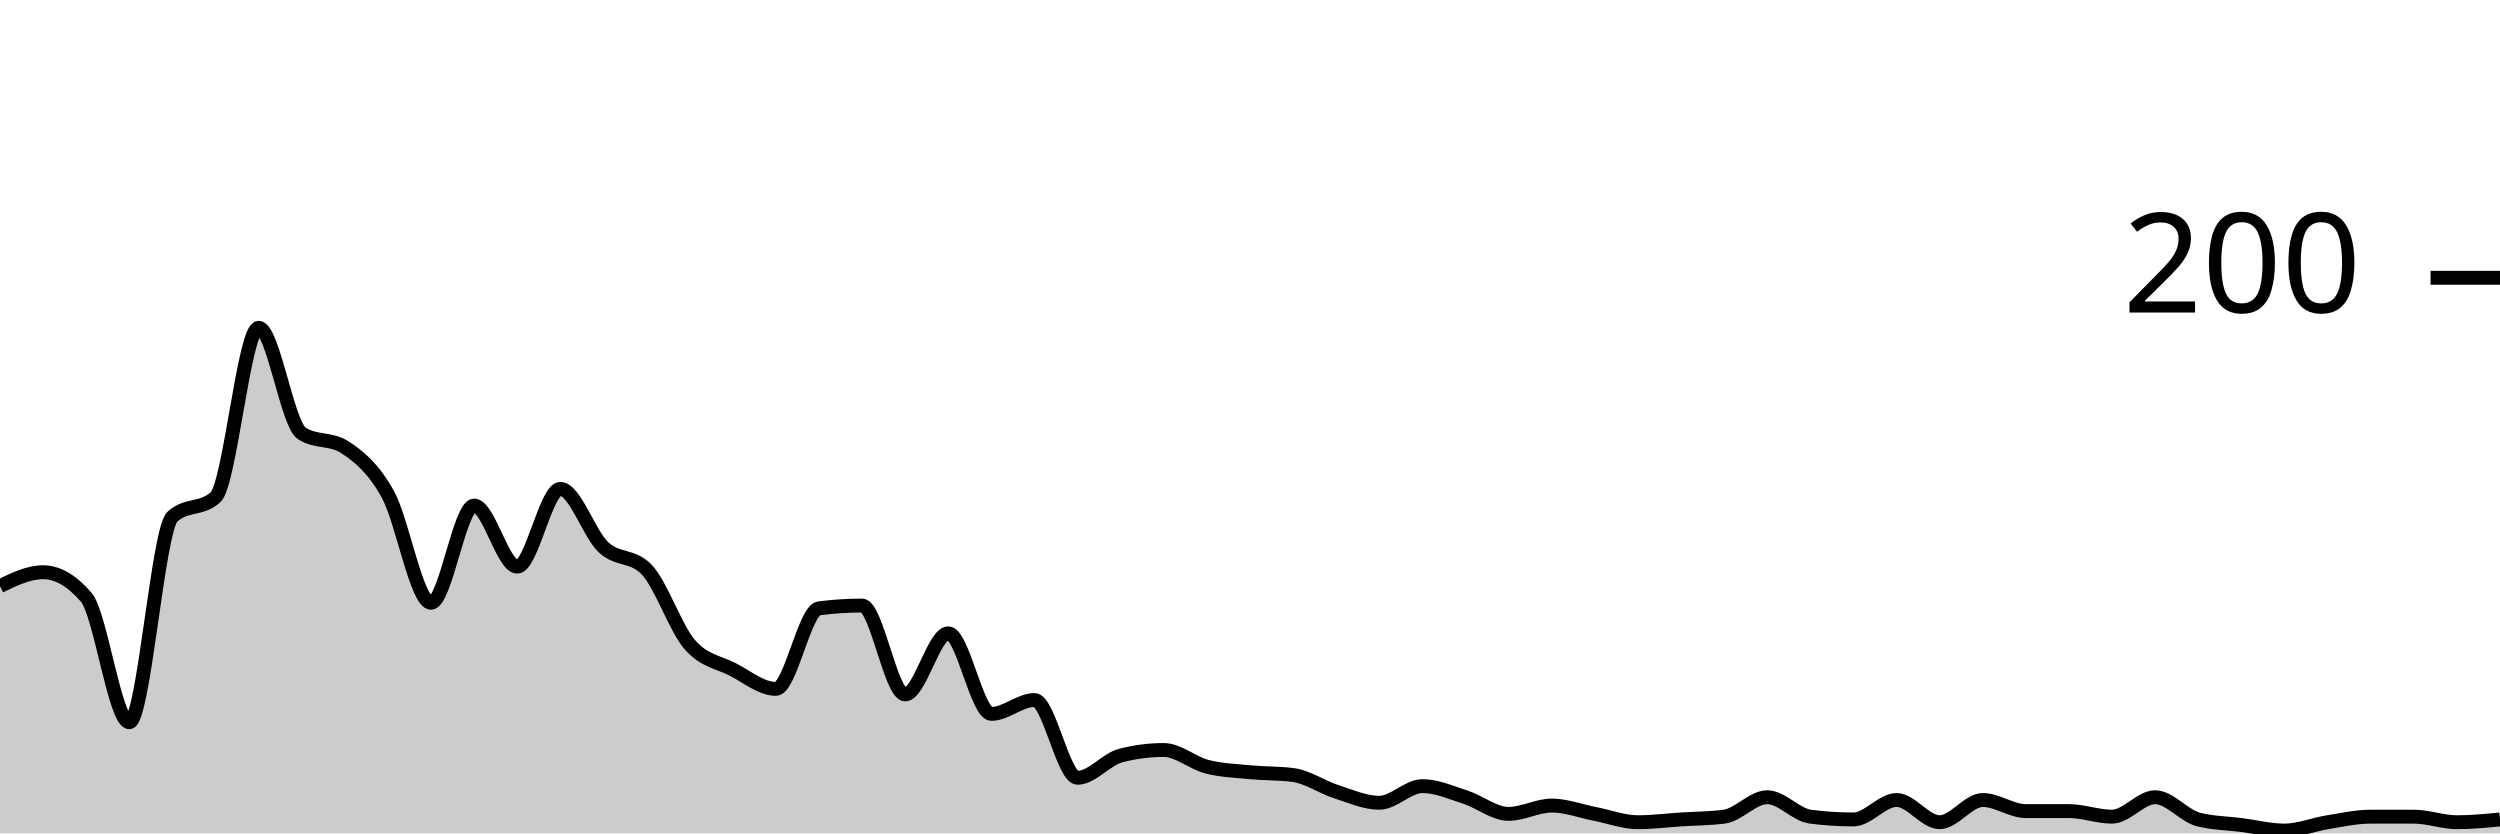
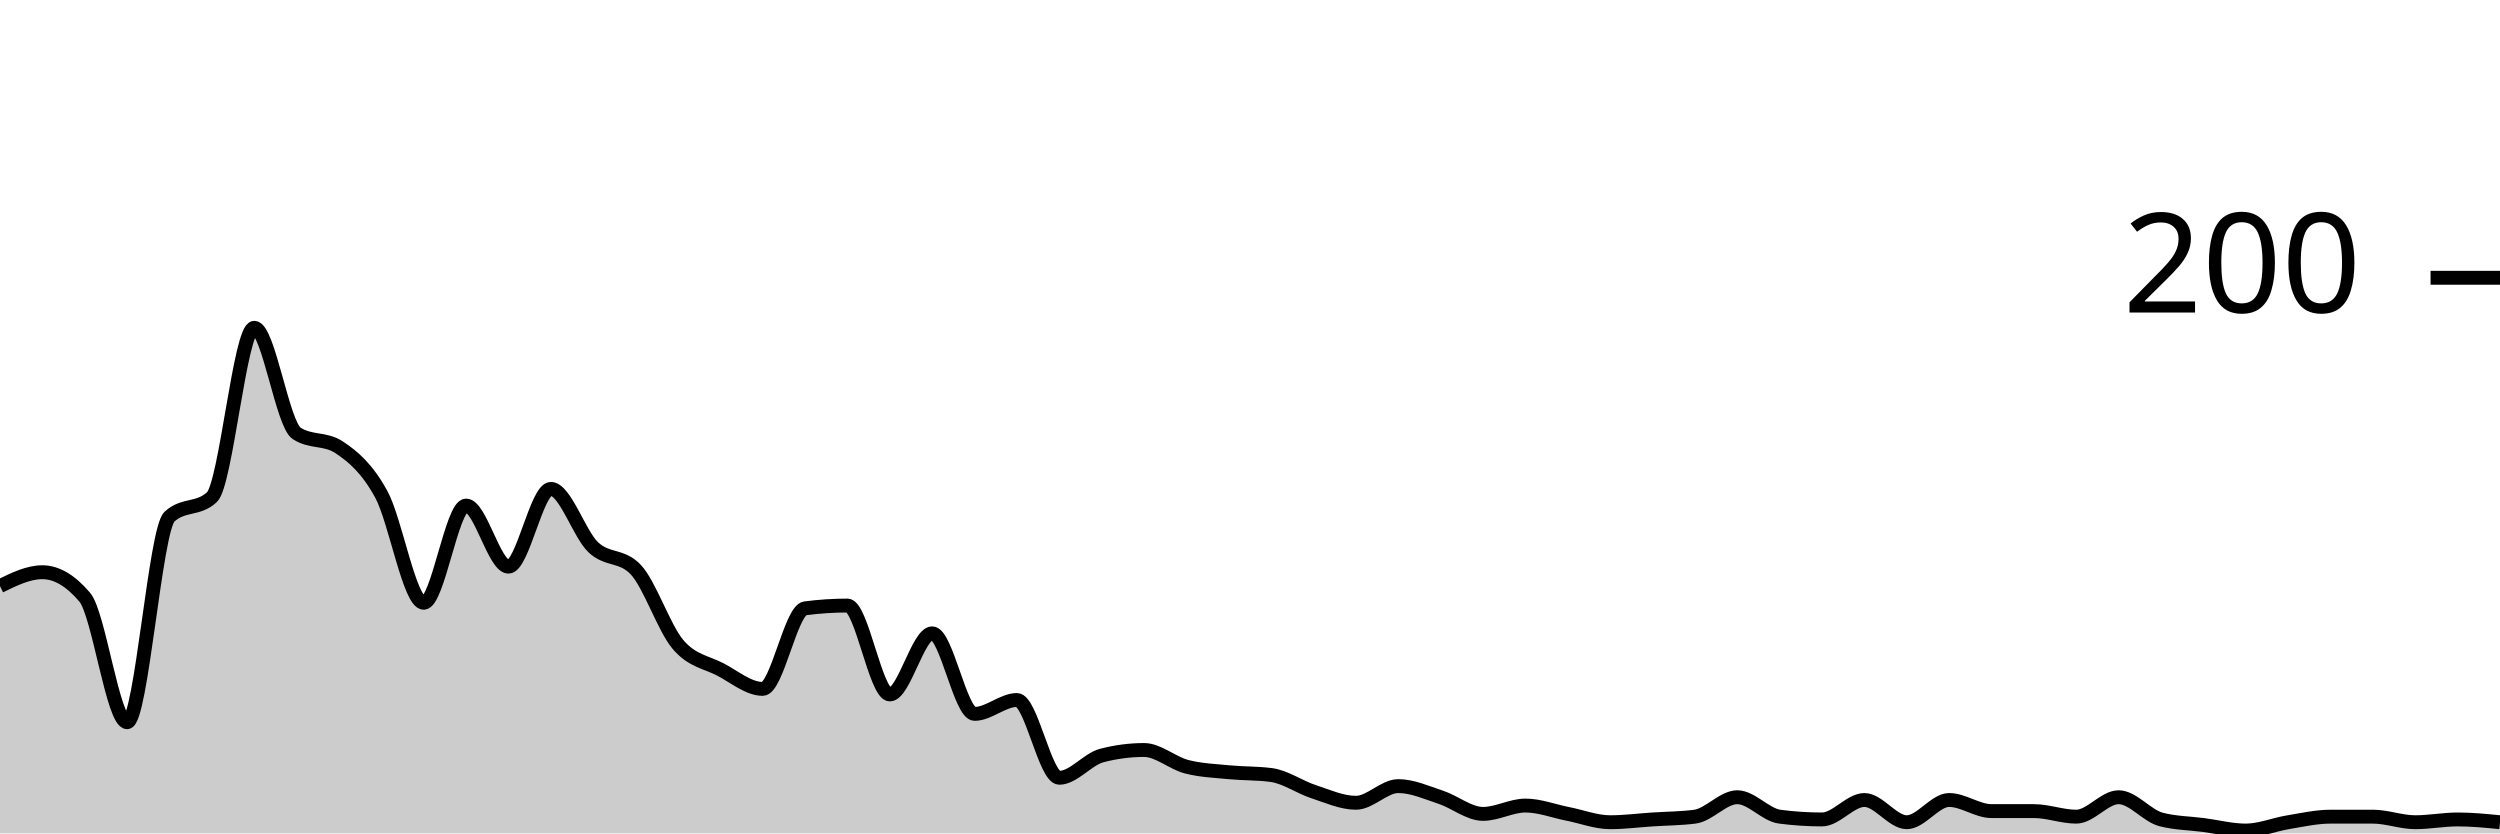
<svg xmlns="http://www.w3.org/2000/svg" viewBox="0 0 180 60">
  <g transform="translate(0,20)">
-     <path class="area" fill="rgba(0, 0, 0, 0.2)" d="M0,22.2C1.034,21.7,2.069,21.2,3.103,21.2C4.138,21.2,5.172,21.8,6.207,23C7.241,24.2,8.276,32,9.31,32C10.345,32,11.379,18.133,12.414,17.2C13.448,16.267,14.483,16.733,15.517,15.8C16.552,14.867,17.586,3.6,18.621,3.6C19.655,3.6,20.69,10.533,21.724,11.2C22.759,11.867,23.793,11.533,24.828,12.2C25.862,12.867,26.897,13.733,27.931,15.6C28.966,17.467,30,23.4,31.034,23.4C32.069,23.4,33.103,16.4,34.138,16.4C35.172,16.4,36.207,20.8,37.241,20.8C38.276,20.8,39.31,15.2,40.345,15.2C41.379,15.2,42.414,18.433,43.448,19.4C44.483,20.367,45.517,19.933,46.552,21C47.586,22.067,48.621,25.2,49.655,26.4C50.69,27.6,51.724,27.667,52.759,28.2C53.793,28.733,54.828,29.6,55.862,29.6C56.897,29.6,57.931,23.933,58.966,23.8C60,23.667,61.034,23.6,62.069,23.6C63.103,23.6,64.138,30,65.172,30C66.207,30,67.241,25.6,68.276,25.6C69.31,25.6,70.345,31.4,71.379,31.4C72.414,31.4,73.448,30.4,74.483,30.4C75.517,30.4,76.552,36,77.586,36C78.621,36,79.655,34.667,80.69,34.4C81.724,34.133,82.759,34,83.793,34C84.828,34,85.862,34.933,86.897,35.2C87.931,35.467,88.966,35.5,90,35.6C91.034,35.7,92.069,35.667,93.103,35.8C94.138,35.933,95.172,36.667,96.207,37C97.241,37.333,98.276,37.8,99.31,37.8C100.345,37.8,101.379,36.6,102.414,36.6C103.448,36.6,104.483,37.067,105.517,37.4C106.552,37.733,107.586,38.6,108.621,38.6C109.655,38.6,110.69,38,111.724,38C112.759,38,113.793,38.4,114.828,38.6C115.862,38.8,116.897,39.2,117.931,39.2C118.966,39.2,120,39.067,121.034,39C122.069,38.933,123.103,38.933,124.138,38.8C125.172,38.667,126.207,37.4,127.241,37.4C128.276,37.4,129.31,38.667,130.345,38.8C131.379,38.933,132.414,39,133.448,39C134.483,39,135.517,37.6,136.552,37.6C137.586,37.6,138.621,39.2,139.655,39.2C140.69,39.2,141.724,37.6,142.759,37.6C143.793,37.6,144.828,38.4,145.862,38.4C146.897,38.4,147.931,38.4,148.966,38.4C150,38.4,151.034,38.8,152.069,38.8C153.103,38.8,154.138,37.4,155.172,37.4C156.207,37.4,157.241,38.733,158.276,39C159.31,39.267,160.345,39.267,161.379,39.4C162.414,39.533,163.448,39.8,164.483,39.8C165.517,39.8,166.552,39.367,167.586,39.2C168.621,39.033,169.655,38.8,170.69,38.8C171.724,38.8,172.759,38.8,173.793,38.8C174.828,38.8,175.862,39.2,176.897,39.2C177.931,39.2,178.966,39.1,180,39L180,40C178.966,40,177.931,40,176.897,40C175.862,40,174.828,40,173.793,40C172.759,40,171.724,40,170.69,40C169.655,40,168.621,40,167.586,40C166.552,40,165.517,40,164.483,40C163.448,40,162.414,40,161.379,40C160.345,40,159.31,40,158.276,40C157.241,40,156.207,40,155.172,40C154.138,40,153.103,40,152.069,40C151.034,40,150,40,148.966,40C147.931,40,146.897,40,145.862,40C144.828,40,143.793,40,142.759,40C141.724,40,140.69,40,139.655,40C138.621,40,137.586,40,136.552,40C135.517,40,134.483,40,133.448,40C132.414,40,131.379,40,130.345,40C129.31,40,128.276,40,127.241,40C126.207,40,125.172,40,124.138,40C123.103,40,122.069,40,121.034,40C120,40,118.966,40,117.931,40C116.897,40,115.862,40,114.828,40C113.793,40,112.759,40,111.724,40C110.69,40,109.655,40,108.621,40C107.586,40,106.552,40,105.517,40C104.483,40,103.448,40,102.414,40C101.379,40,100.345,40,99.31,40C98.276,40,97.241,40,96.207,40C95.172,40,94.138,40,93.103,40C92.069,40,91.034,40,90,40C88.966,40,87.931,40,86.897,40C85.862,40,84.828,40,83.793,40C82.759,40,81.724,40,80.69,40C79.655,40,78.621,40,77.586,40C76.552,40,75.517,40,74.483,40C73.448,40,72.414,40,71.379,40C70.345,40,69.31,40,68.276,40C67.241,40,66.207,40,65.172,40C64.138,40,63.103,40,62.069,40C61.034,40,60,40,58.966,40C57.931,40,56.897,40,55.862,40C54.828,40,53.793,40,52.759,40C51.724,40,50.69,40,49.655,40C48.621,40,47.586,40,46.552,40C45.517,40,44.483,40,43.448,40C42.414,40,41.379,40,40.345,40C39.31,40,38.276,40,37.241,40C36.207,40,35.172,40,34.138,40C33.103,40,32.069,40,31.034,40C30,40,28.966,40,27.931,40C26.897,40,25.862,40,24.828,40C23.793,40,22.759,40,21.724,40C20.69,40,19.655,40,18.621,40C17.586,40,16.552,40,15.517,40C14.483,40,13.448,40,12.414,40C11.379,40,10.345,40,9.31,40C8.276,40,7.241,40,6.207,40C5.172,40,4.138,40,3.103,40C2.069,40,1.034,40,0,40Z" />
-     <path class="line" stroke="black" fill="none" d="M0,22.2C1.034,21.7,2.069,21.2,3.103,21.2C4.138,21.2,5.172,21.8,6.207,23C7.241,24.2,8.276,32,9.31,32C10.345,32,11.379,18.133,12.414,17.2C13.448,16.267,14.483,16.733,15.517,15.8C16.552,14.867,17.586,3.6,18.621,3.6C19.655,3.6,20.69,10.533,21.724,11.2C22.759,11.867,23.793,11.533,24.828,12.2C25.862,12.867,26.897,13.733,27.931,15.6C28.966,17.467,30,23.4,31.034,23.4C32.069,23.4,33.103,16.4,34.138,16.4C35.172,16.4,36.207,20.8,37.241,20.8C38.276,20.8,39.31,15.2,40.345,15.2C41.379,15.2,42.414,18.433,43.448,19.4C44.483,20.367,45.517,19.933,46.552,21C47.586,22.067,48.621,25.2,49.655,26.4C50.69,27.6,51.724,27.667,52.759,28.2C53.793,28.733,54.828,29.6,55.862,29.6C56.897,29.6,57.931,23.933,58.966,23.8C60,23.667,61.034,23.6,62.069,23.6C63.103,23.6,64.138,30,65.172,30C66.207,30,67.241,25.6,68.276,25.6C69.31,25.6,70.345,31.4,71.379,31.4C72.414,31.4,73.448,30.4,74.483,30.4C75.517,30.4,76.552,36,77.586,36C78.621,36,79.655,34.667,80.69,34.4C81.724,34.133,82.759,34,83.793,34C84.828,34,85.862,34.933,86.897,35.2C87.931,35.467,88.966,35.5,90,35.6C91.034,35.7,92.069,35.667,93.103,35.8C94.138,35.933,95.172,36.667,96.207,37C97.241,37.333,98.276,37.8,99.31,37.8C100.345,37.8,101.379,36.6,102.414,36.6C103.448,36.6,104.483,37.067,105.517,37.4C106.552,37.733,107.586,38.6,108.621,38.6C109.655,38.6,110.69,38,111.724,38C112.759,38,113.793,38.4,114.828,38.6C115.862,38.8,116.897,39.2,117.931,39.2C118.966,39.2,120,39.067,121.034,39C122.069,38.933,123.103,38.933,124.138,38.8C125.172,38.667,126.207,37.4,127.241,37.4C128.276,37.4,129.31,38.667,130.345,38.8C131.379,38.933,132.414,39,133.448,39C134.483,39,135.517,37.6,136.552,37.6C137.586,37.6,138.621,39.2,139.655,39.2C140.69,39.2,141.724,37.6,142.759,37.6C143.793,37.6,144.828,38.4,145.862,38.4C146.897,38.4,147.931,38.4,148.966,38.4C150,38.4,151.034,38.8,152.069,38.8C153.103,38.8,154.138,37.4,155.172,37.4C156.207,37.4,157.241,38.733,158.276,39C159.31,39.267,160.345,39.267,161.379,39.4C162.414,39.533,163.448,39.8,164.483,39.8C165.517,39.8,166.552,39.367,167.586,39.2C168.621,39.033,169.655,38.8,170.69,38.8C171.724,38.8,172.759,38.8,173.793,38.8C174.828,38.8,175.862,39.2,176.897,39.2C177.931,39.2,178.966,39.1,180,39" />
+     <path class="area" fill="rgba(0, 0, 0, 0.2)" d="M0,22.2C1.017,21.7,2.034,21.2,3.051,21.2C4.068,21.2,5.085,21.8,6.102,23C7.119,24.2,8.136,32,9.153,32C10.169,32,11.186,18.133,12.203,17.2C13.22,16.267,14.237,16.733,15.254,15.8C16.271,14.867,17.288,3.6,18.305,3.6C19.322,3.6,20.339,10.533,21.356,11.2C22.373,11.867,23.39,11.533,24.407,12.2C25.424,12.867,26.441,13.733,27.458,15.6C28.475,17.467,29.492,23.4,30.508,23.4C31.525,23.4,32.542,16.4,33.559,16.4C34.576,16.4,35.593,20.8,36.61,20.8C37.627,20.8,38.644,15.2,39.661,15.2C40.678,15.2,41.695,18.433,42.712,19.4C43.729,20.367,44.746,19.933,45.763,21C46.78,22.067,47.797,25.2,48.814,26.4C49.831,27.6,50.847,27.667,51.864,28.2C52.881,28.733,53.898,29.6,54.915,29.6C55.932,29.6,56.949,23.933,57.966,23.8C58.983,23.667,60,23.6,61.017,23.6C62.034,23.6,63.051,30,64.068,30C65.085,30,66.102,25.6,67.119,25.6C68.136,25.6,69.153,31.4,70.169,31.4C71.186,31.4,72.203,30.4,73.22,30.4C74.237,30.4,75.254,36,76.271,36C77.288,36,78.305,34.667,79.322,34.4C80.339,34.133,81.356,34,82.373,34C83.39,34,84.407,34.933,85.424,35.2C86.441,35.467,87.458,35.5,88.475,35.6C89.492,35.7,90.508,35.667,91.525,35.8C92.542,35.933,93.559,36.667,94.576,37C95.593,37.333,96.61,37.8,97.627,37.8C98.644,37.8,99.661,36.6,100.678,36.6C101.695,36.6,102.712,37.067,103.729,37.4C104.746,37.733,105.763,38.6,106.78,38.6C107.797,38.6,108.814,38,109.831,38C110.847,38,111.864,38.4,112.881,38.6C113.898,38.8,114.915,39.2,115.932,39.2C116.949,39.2,117.966,39.067,118.983,39C120,38.933,121.017,38.933,122.034,38.8C123.051,38.667,124.068,37.4,125.085,37.4C126.102,37.4,127.119,38.667,128.136,38.8C129.153,38.933,130.169,39,131.186,39C132.203,39,133.22,37.6,134.237,37.6C135.254,37.6,136.271,39.2,137.288,39.2C138.305,39.2,139.322,37.6,140.339,37.6C141.356,37.6,142.373,38.4,143.39,38.4C144.407,38.4,145.424,38.4,146.441,38.4C147.458,38.4,148.475,38.8,149.492,38.8C150.508,38.8,151.525,37.4,152.542,37.4C153.559,37.4,154.576,38.733,155.593,39C156.61,39.267,157.627,39.267,158.644,39.4C159.661,39.533,160.678,39.8,161.695,39.8C162.712,39.8,163.729,39.367,164.746,39.2C165.763,39.033,166.78,38.8,167.797,38.8C168.814,38.8,169.831,38.8,170.847,38.8C171.864,38.8,172.881,39.2,173.898,39.2C174.915,39.2,175.932,39,176.949,39C177.966,39,178.983,39.1,180,39.2L180,40C178.983,40,177.966,40,176.949,40C175.932,40,174.915,40,173.898,40C172.881,40,171.864,40,170.847,40C169.831,40,168.814,40,167.797,40C166.78,40,165.763,40,164.746,40C163.729,40,162.712,40,161.695,40C160.678,40,159.661,40,158.644,40C157.627,40,156.61,40,155.593,40C154.576,40,153.559,40,152.542,40C151.525,40,150.508,40,149.492,40C148.475,40,147.458,40,146.441,40C145.424,40,144.407,40,143.39,40C142.373,40,141.356,40,140.339,40C139.322,40,138.305,40,137.288,40C136.271,40,135.254,40,134.237,40C133.22,40,132.203,40,131.186,40C130.169,40,129.153,40,128.136,40C127.119,40,126.102,40,125.085,40C124.068,40,123.051,40,122.034,40C121.017,40,120,40,118.983,40C117.966,40,116.949,40,115.932,40C114.915,40,113.898,40,112.881,40C111.864,40,110.847,40,109.831,40C108.814,40,107.797,40,106.78,40C105.763,40,104.746,40,103.729,40C102.712,40,101.695,40,100.678,40C99.661,40,98.644,40,97.627,40C96.61,40,95.593,40,94.576,40C93.559,40,92.542,40,91.525,40C90.508,40,89.492,40,88.475,40C87.458,40,86.441,40,85.424,40C84.407,40,83.39,40,82.373,40C81.356,40,80.339,40,79.322,40C78.305,40,77.288,40,76.271,40C75.254,40,74.237,40,73.22,40C72.203,40,71.186,40,70.169,40C69.153,40,68.136,40,67.119,40C66.102,40,65.085,40,64.068,40C63.051,40,62.034,40,61.017,40C60,40,58.983,40,57.966,40C56.949,40,55.932,40,54.915,40C53.898,40,52.881,40,51.864,40C50.847,40,49.831,40,48.814,40C47.797,40,46.78,40,45.763,40C44.746,40,43.729,40,42.712,40C41.695,40,40.678,40,39.661,40C38.644,40,37.627,40,36.61,40C35.593,40,34.576,40,33.559,40C32.542,40,31.525,40,30.508,40C29.492,40,28.475,40,27.458,40C26.441,40,25.424,40,24.407,40C23.39,40,22.373,40,21.356,40C20.339,40,19.322,40,18.305,40C17.288,40,16.271,40,15.254,40C14.237,40,13.22,40,12.203,40C11.186,40,10.169,40,9.153,40C8.136,40,7.119,40,6.102,40C5.085,40,4.068,40,3.051,40C2.034,40,1.017,40,0,40Z" />
+     <path class="line" stroke="black" fill="none" d="M0,22.2C1.017,21.7,2.034,21.2,3.051,21.2C4.068,21.2,5.085,21.8,6.102,23C7.119,24.2,8.136,32,9.153,32C10.169,32,11.186,18.133,12.203,17.2C13.22,16.267,14.237,16.733,15.254,15.8C16.271,14.867,17.288,3.6,18.305,3.6C19.322,3.6,20.339,10.533,21.356,11.2C22.373,11.867,23.39,11.533,24.407,12.2C25.424,12.867,26.441,13.733,27.458,15.6C28.475,17.467,29.492,23.4,30.508,23.4C31.525,23.4,32.542,16.4,33.559,16.4C34.576,16.4,35.593,20.8,36.61,20.8C37.627,20.8,38.644,15.2,39.661,15.2C40.678,15.2,41.695,18.433,42.712,19.4C43.729,20.367,44.746,19.933,45.763,21C46.78,22.067,47.797,25.2,48.814,26.4C49.831,27.6,50.847,27.667,51.864,28.2C52.881,28.733,53.898,29.6,54.915,29.6C55.932,29.6,56.949,23.933,57.966,23.8C58.983,23.667,60,23.6,61.017,23.6C62.034,23.6,63.051,30,64.068,30C65.085,30,66.102,25.6,67.119,25.6C68.136,25.6,69.153,31.4,70.169,31.4C71.186,31.4,72.203,30.4,73.22,30.4C74.237,30.4,75.254,36,76.271,36C77.288,36,78.305,34.667,79.322,34.4C80.339,34.133,81.356,34,82.373,34C83.39,34,84.407,34.933,85.424,35.2C86.441,35.467,87.458,35.5,88.475,35.6C89.492,35.7,90.508,35.667,91.525,35.8C92.542,35.933,93.559,36.667,94.576,37C95.593,37.333,96.61,37.8,97.627,37.8C98.644,37.8,99.661,36.6,100.678,36.6C101.695,36.6,102.712,37.067,103.729,37.4C104.746,37.733,105.763,38.6,106.78,38.6C107.797,38.6,108.814,38,109.831,38C110.847,38,111.864,38.4,112.881,38.6C113.898,38.8,114.915,39.2,115.932,39.2C116.949,39.2,117.966,39.067,118.983,39C120,38.933,121.017,38.933,122.034,38.8C123.051,38.667,124.068,37.4,125.085,37.4C126.102,37.4,127.119,38.667,128.136,38.8C129.153,38.933,130.169,39,131.186,39C132.203,39,133.22,37.6,134.237,37.6C135.254,37.6,136.271,39.2,137.288,39.2C138.305,39.2,139.322,37.6,140.339,37.6C141.356,37.6,142.373,38.4,143.39,38.4C144.407,38.4,145.424,38.4,146.441,38.4C147.458,38.4,148.475,38.8,149.492,38.8C150.508,38.8,151.525,37.4,152.542,37.4C153.559,37.4,154.576,38.733,155.593,39C156.61,39.267,157.627,39.267,158.644,39.4C159.661,39.533,160.678,39.8,161.695,39.8C162.712,39.8,163.729,39.367,164.746,39.2C165.763,39.033,166.78,38.8,167.797,38.8C168.814,38.8,169.831,38.8,170.847,38.8C171.864,38.8,172.881,39.2,173.898,39.2C174.915,39.2,175.932,39,176.949,39C177.966,39,178.983,39.1,180,39.2" />
    <path class="axis-ceiling" stroke-width="1" stroke="black" fill="none" d="M175,0L180,0" />
    <text class="axis-ceiling-label" font-family="sans-serif" text-anchor="end" font-size="10px" x="170" y="2.5">200</text>
  </g>
</svg>
